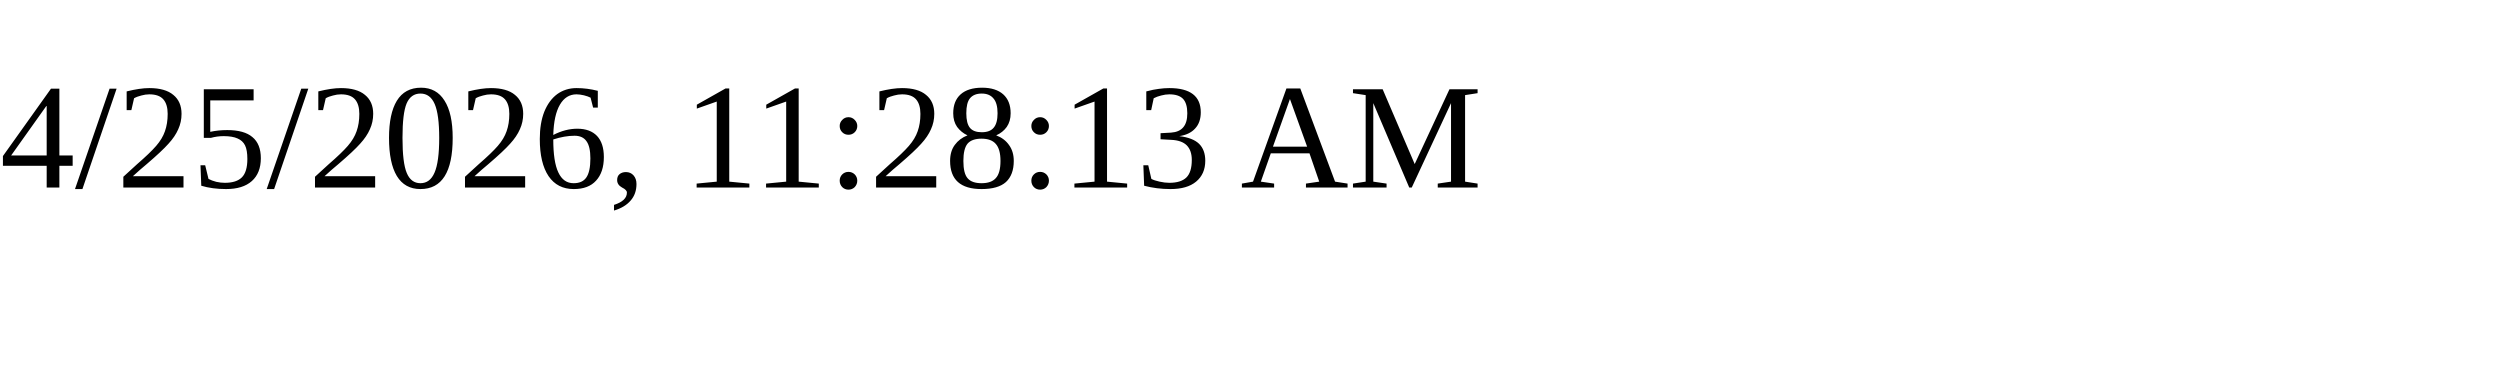
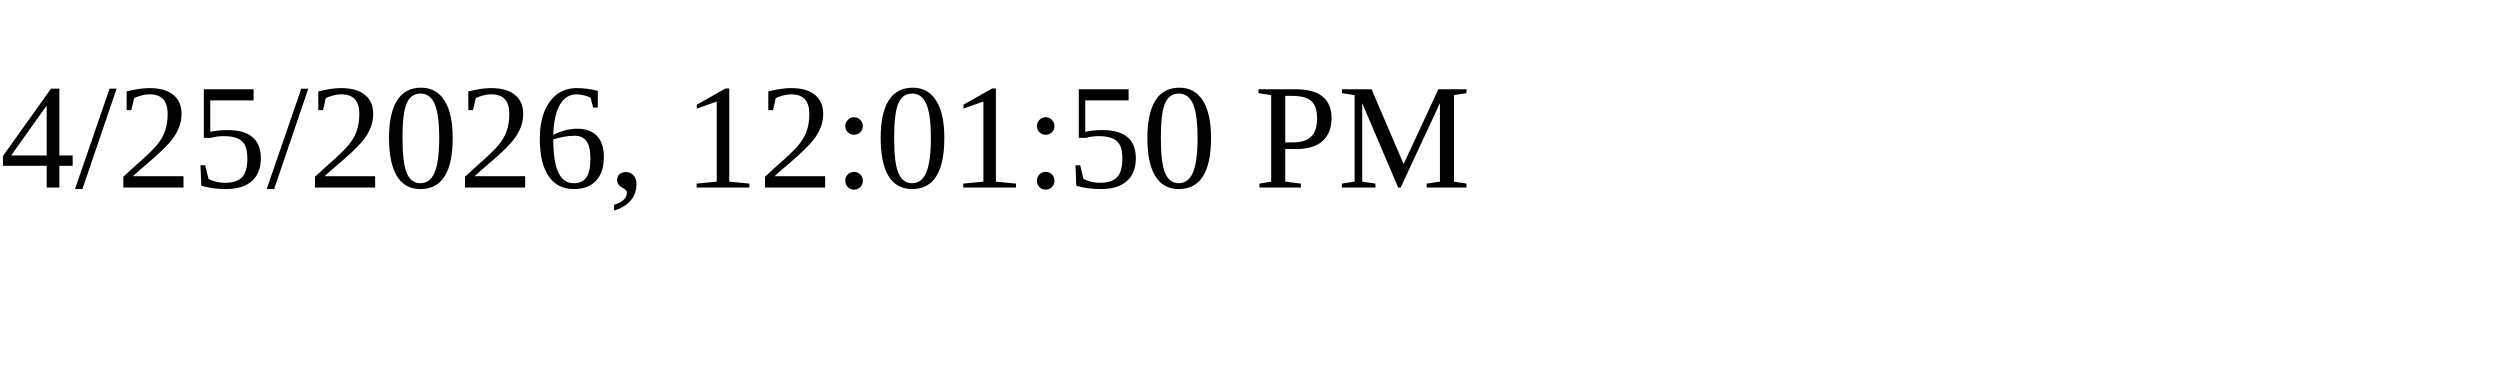
<svg xmlns="http://www.w3.org/2000/svg" height="30" width="200">
-   <text x="0" y="15">4/25/2026, 11:28:13 AM</text>
+   <text x="0" y="15">4/25/2026, 12:01:50 PM</text>
</svg>
